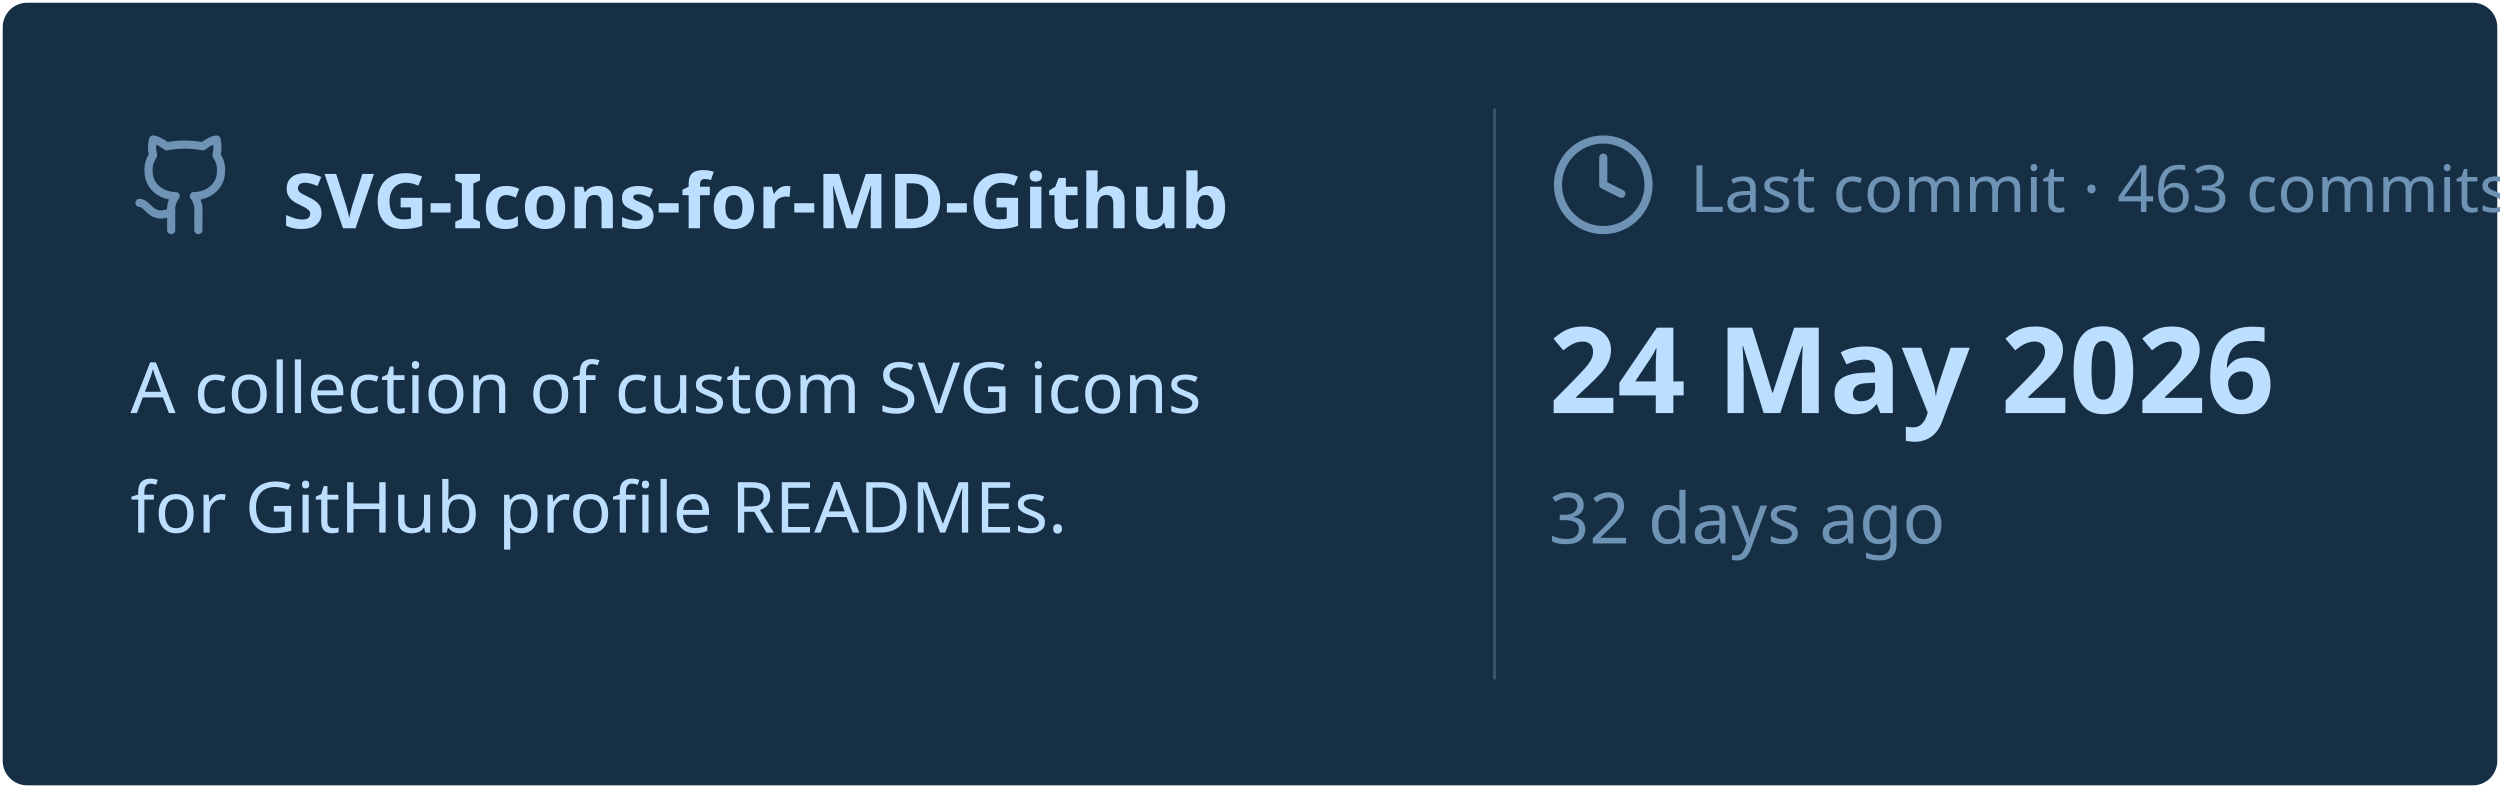
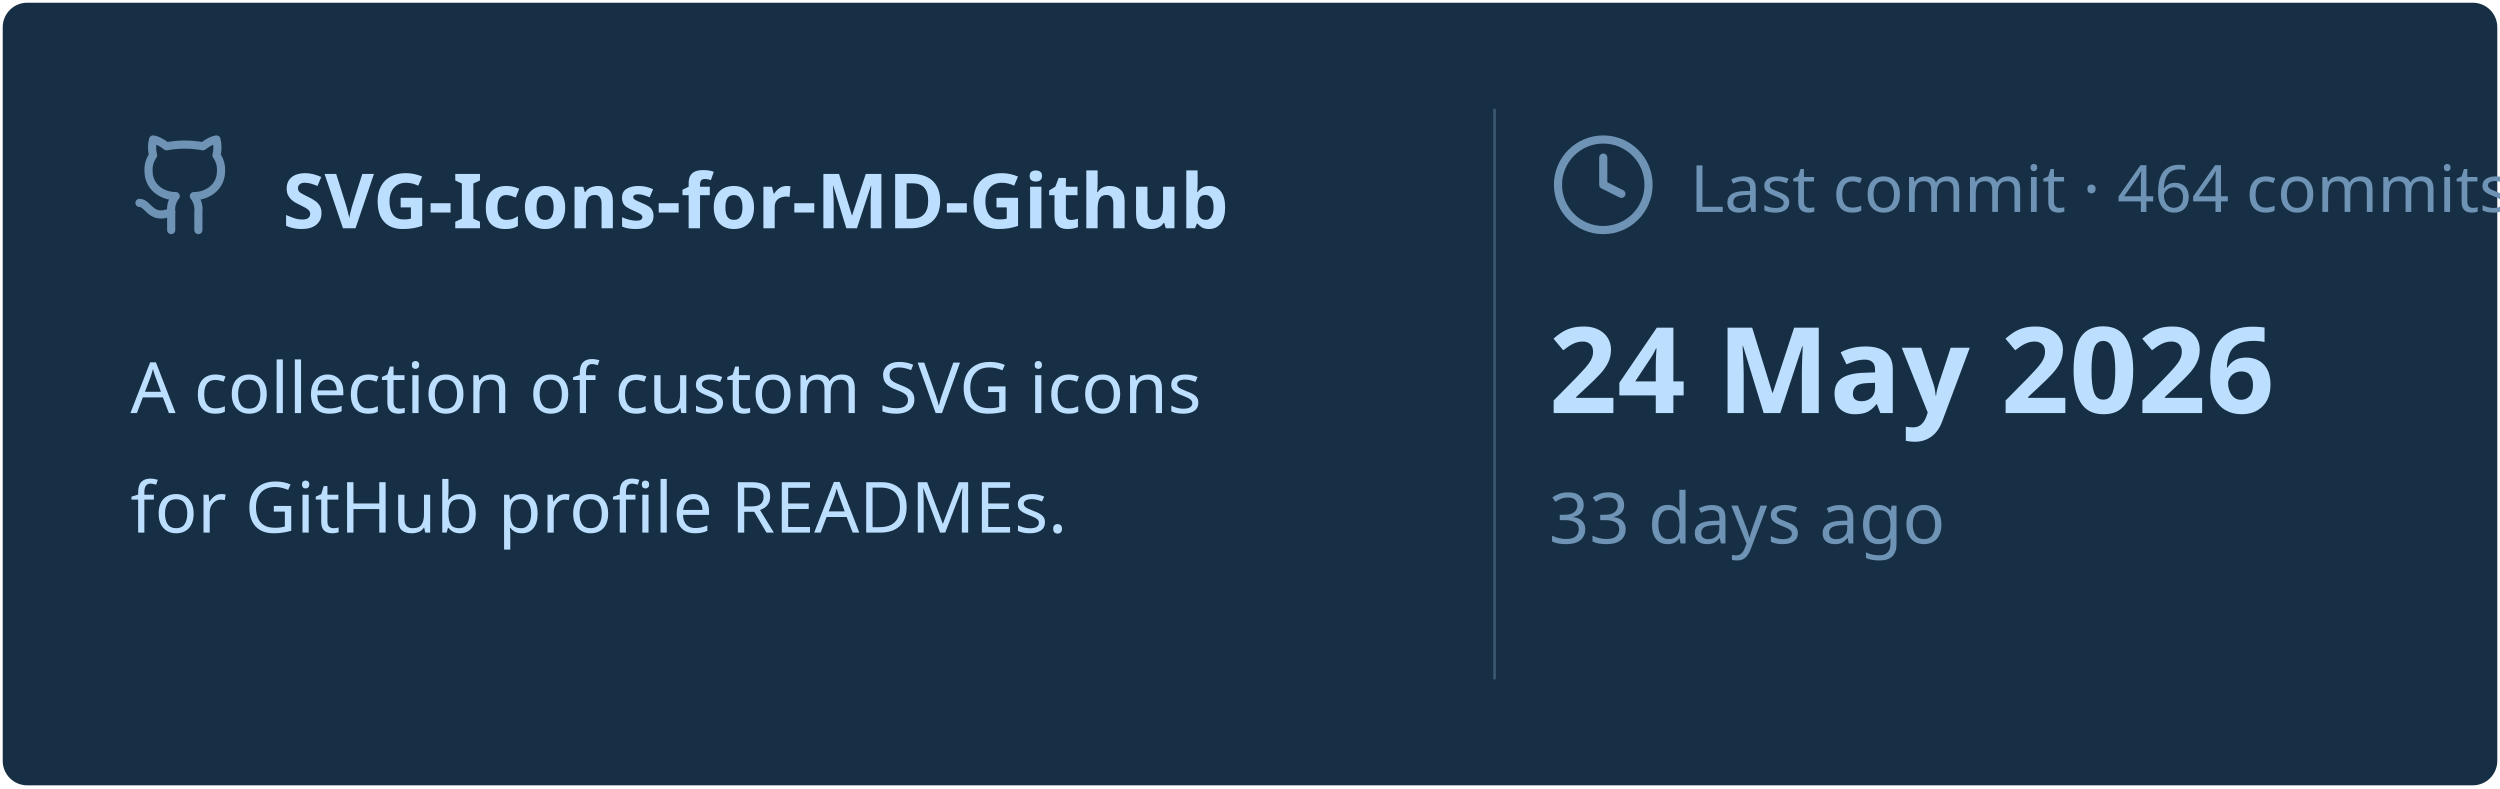
<svg xmlns="http://www.w3.org/2000/svg" viewBox="0 0 460 145" width="460px" height="145px">
  <rect stroke="#000000" stroke-opacity="0" fill="#172F45" rx="4.5" x="0.5" y="0.5" width="459" height="144" />
  <g transform="translate(24, 42)">
    <svg x="0" y="-18" width="20" height="20" viewBox="0 0 24 24" fill="none" stroke="#6E93B5" stroke-width="1.8" stroke-linecap="round" stroke-linejoin="round">
      <path d="M15 22v-4a4.8 4.8 0 0 0-1-3.5c3 0 6-2 6-5.5.08-1.25-.27-2.48-1-3.5.28-1.15.28-2.35 0-3.5 0 0-1 0-3 1.5-2.64-.5-5.36-.5-8 0C6 2 5 2 5 2c-.3 1.15-.3 2.35 0 3.5A5.403 5.403 0 0 0 4 9c0 3.5 3 5.5 6 5.5-.39.49-.68 1.05-.85 1.65-.17.6-.22 1.23-.15 1.85v4" />
      <path d="M9 18c-4.51 2-5-2-7-2" />
    </svg>
    <text x="28" y="0" font-family="&quot;Segoe UI&quot;, Ubuntu, sans-serif" font-size="14" font-weight="700" fill="#BDDFFF">SVG-Icons-for-MD-Github</text>
  </g>
  <text x="24" y="76" font-family="&quot;Segoe UI&quot;, Ubuntu, sans-serif" font-size="13" font-weight="400" fill="#BDDFFF">A collection of custom SVG icons</text>
  <text x="24" y="98" font-family="&quot;Segoe UI&quot;, Ubuntu, sans-serif" font-size="13" font-weight="400" fill="#BDDFFF">for GitHub profile READMEs.</text>
  <line x1="275" y1="20" x2="275" y2="125" stroke="#6E93B5" stroke-width="0.5" stroke-opacity="0.4" />
  <svg x="285" y="24" width="20" height="20" viewBox="0 0 24 24" fill="none" stroke="#6E93B5" stroke-width="1.8" stroke-linecap="round" stroke-linejoin="round">
    <circle cx="12" cy="12" r="10" />
    <polyline points="12 6 12 12 16 14" />
  </svg>
-   <text x="311" y="39" font-family="&quot;Segoe UI&quot;, Ubuntu, sans-serif" font-size="12" font-weight="400" fill="#6E93B5">Last commit · 463 commits</text>
+   <text x="311" y="39" font-family="&quot;Segoe UI&quot;, Ubuntu, sans-serif" font-size="12" font-weight="400" fill="#6E93B5">Last commit · 464 commits</text>
  <text x="285" y="76" font-family="&quot;Segoe UI&quot;, Ubuntu, sans-serif" font-size="22" font-weight="700" fill="#BDDFFF">24 May 2026</text>
-   <text x="285" y="100" font-family="&quot;Segoe UI&quot;, Ubuntu, sans-serif" font-size="13" font-weight="400" fill="#6E93B5">32 days ago</text>
+   <text x="285" y="100" font-family="&quot;Segoe UI&quot;, Ubuntu, sans-serif" font-size="13" font-weight="400" fill="#6E93B5">33 days ago</text>
</svg>
